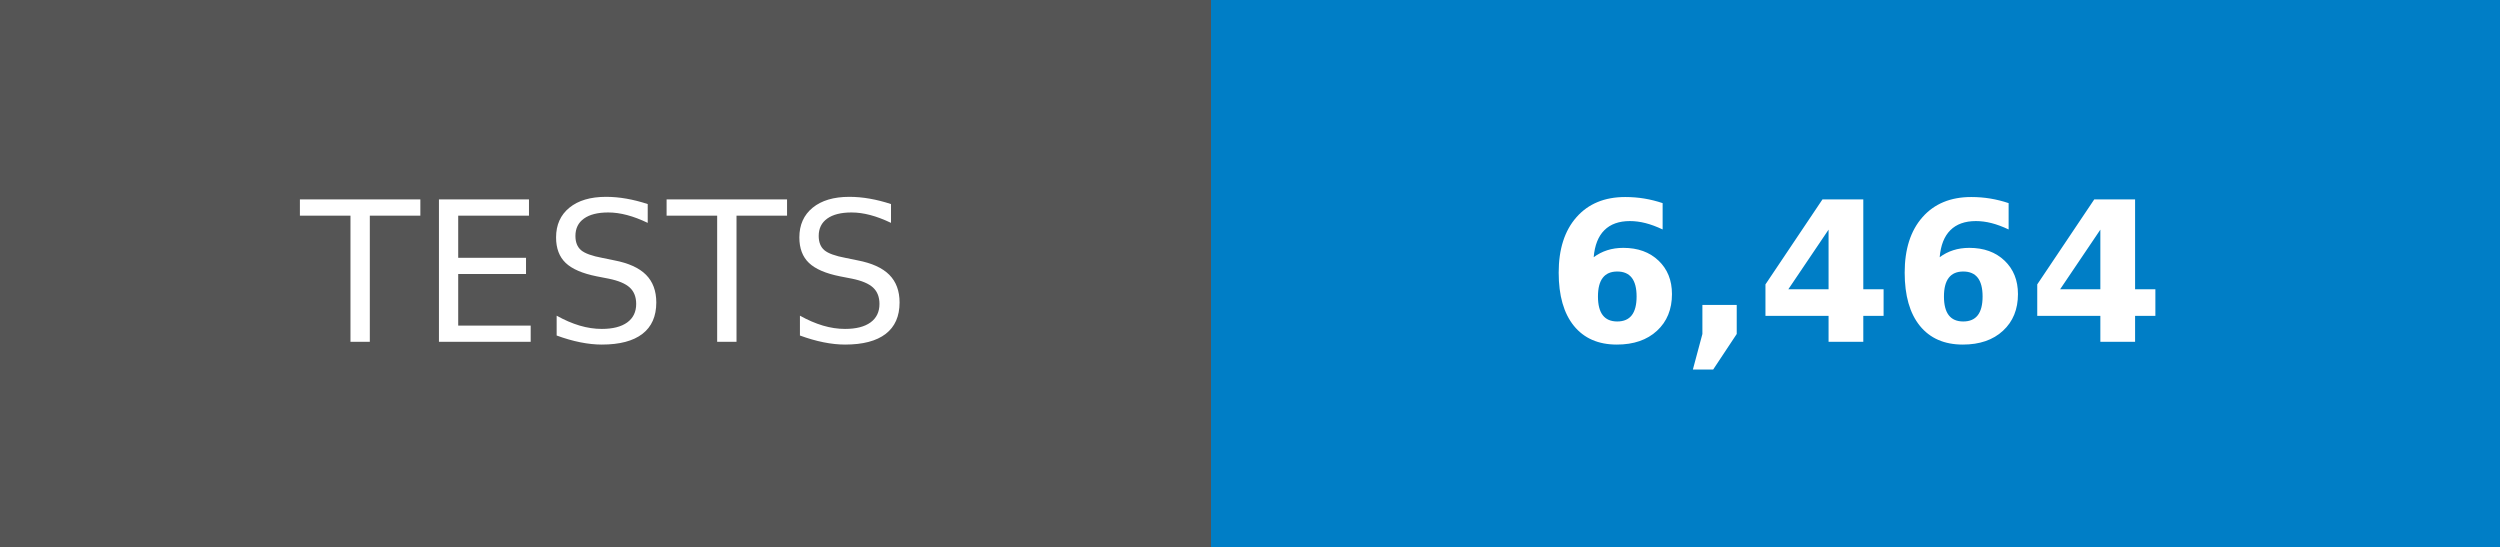
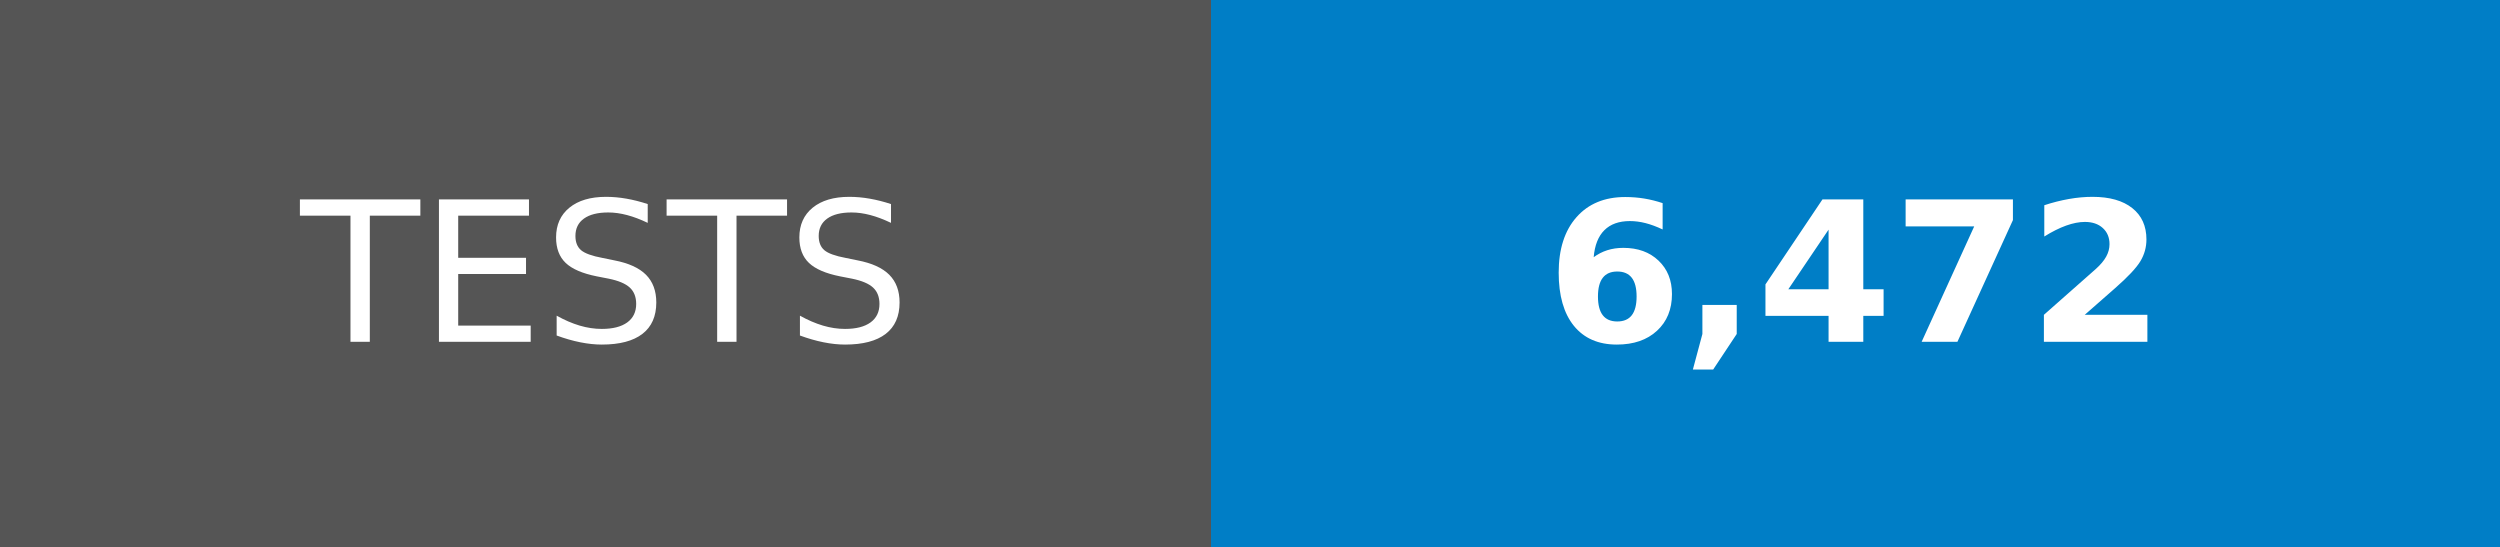
- <svg xmlns="http://www.w3.org/2000/svg" width="128" height="28" role="img" aria-label="TESTS: 6,464">
+ <svg xmlns="http://www.w3.org/2000/svg" width="128" height="28" role="img" aria-label="TESTS: 6,472">
  <g shape-rendering="crispEdges">
    <rect width="62" height="28" fill="#555" />
    <rect x="62" width="66" height="28" fill="#007ec6" />
  </g>
  <g fill="#fff" text-anchor="middle" font-family="Verdana,Geneva,DejaVu Sans,sans-serif" text-rendering="geometricPrecision" font-size="100">
    <text transform="scale(.1)" x="310" y="175">TESTS</text>
-     <text transform="scale(.1)" x="950" y="175" font-weight="bold">6,464</text>
+     <text transform="scale(.1)" x="950" y="175" font-weight="bold">6,472</text>
  </g>
</svg>
